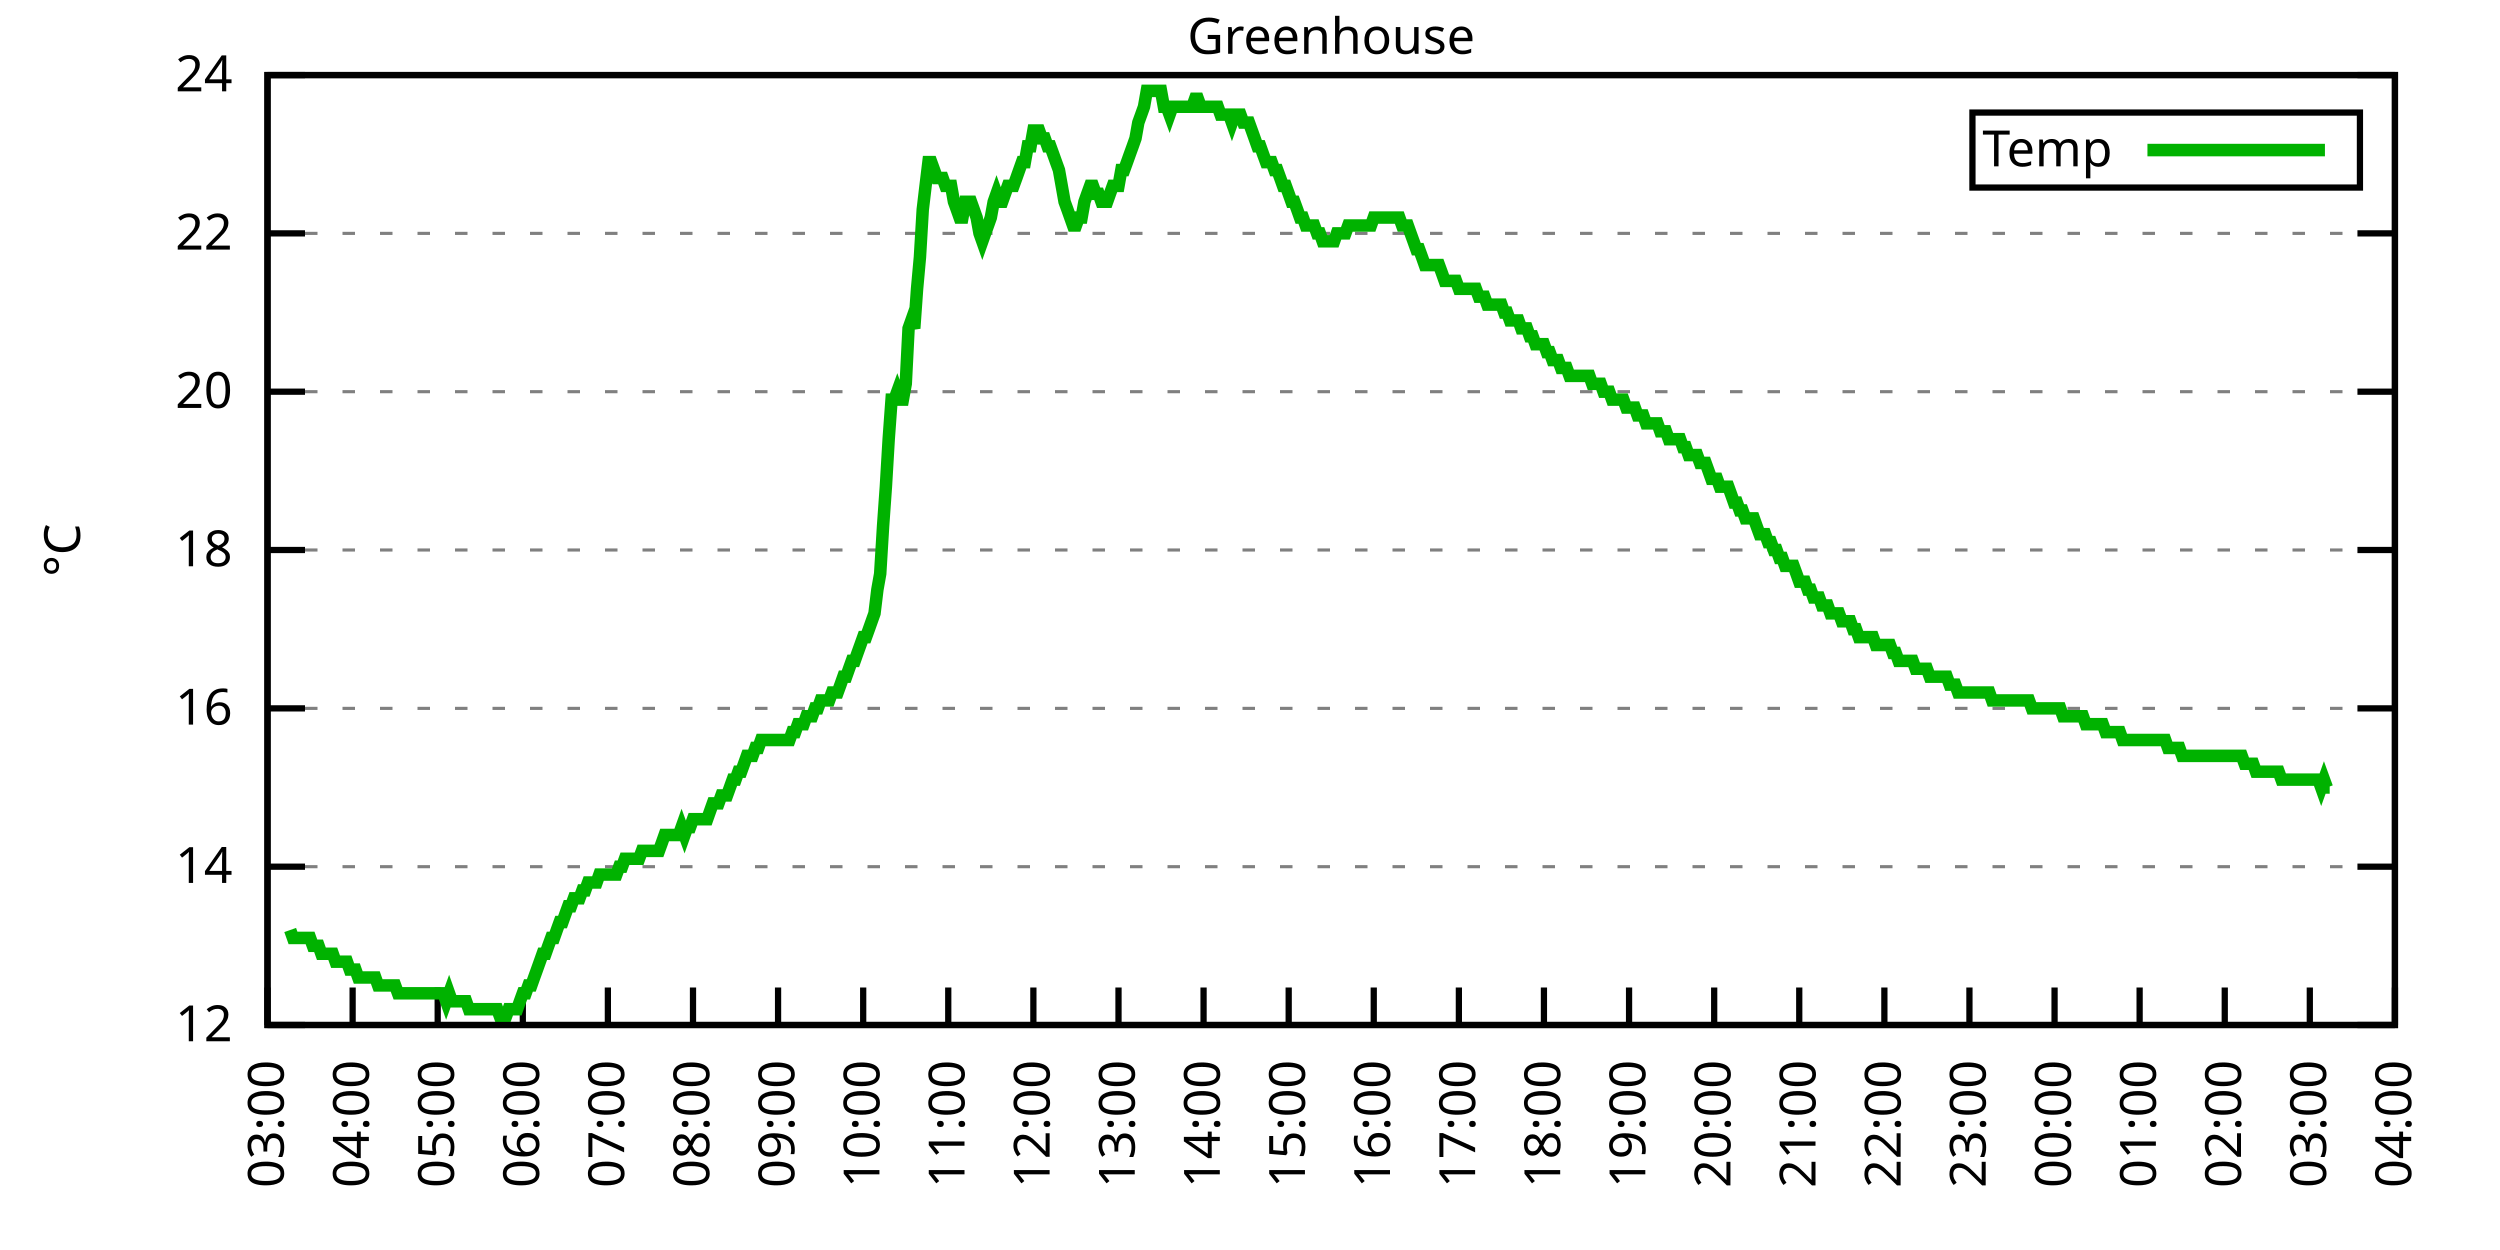
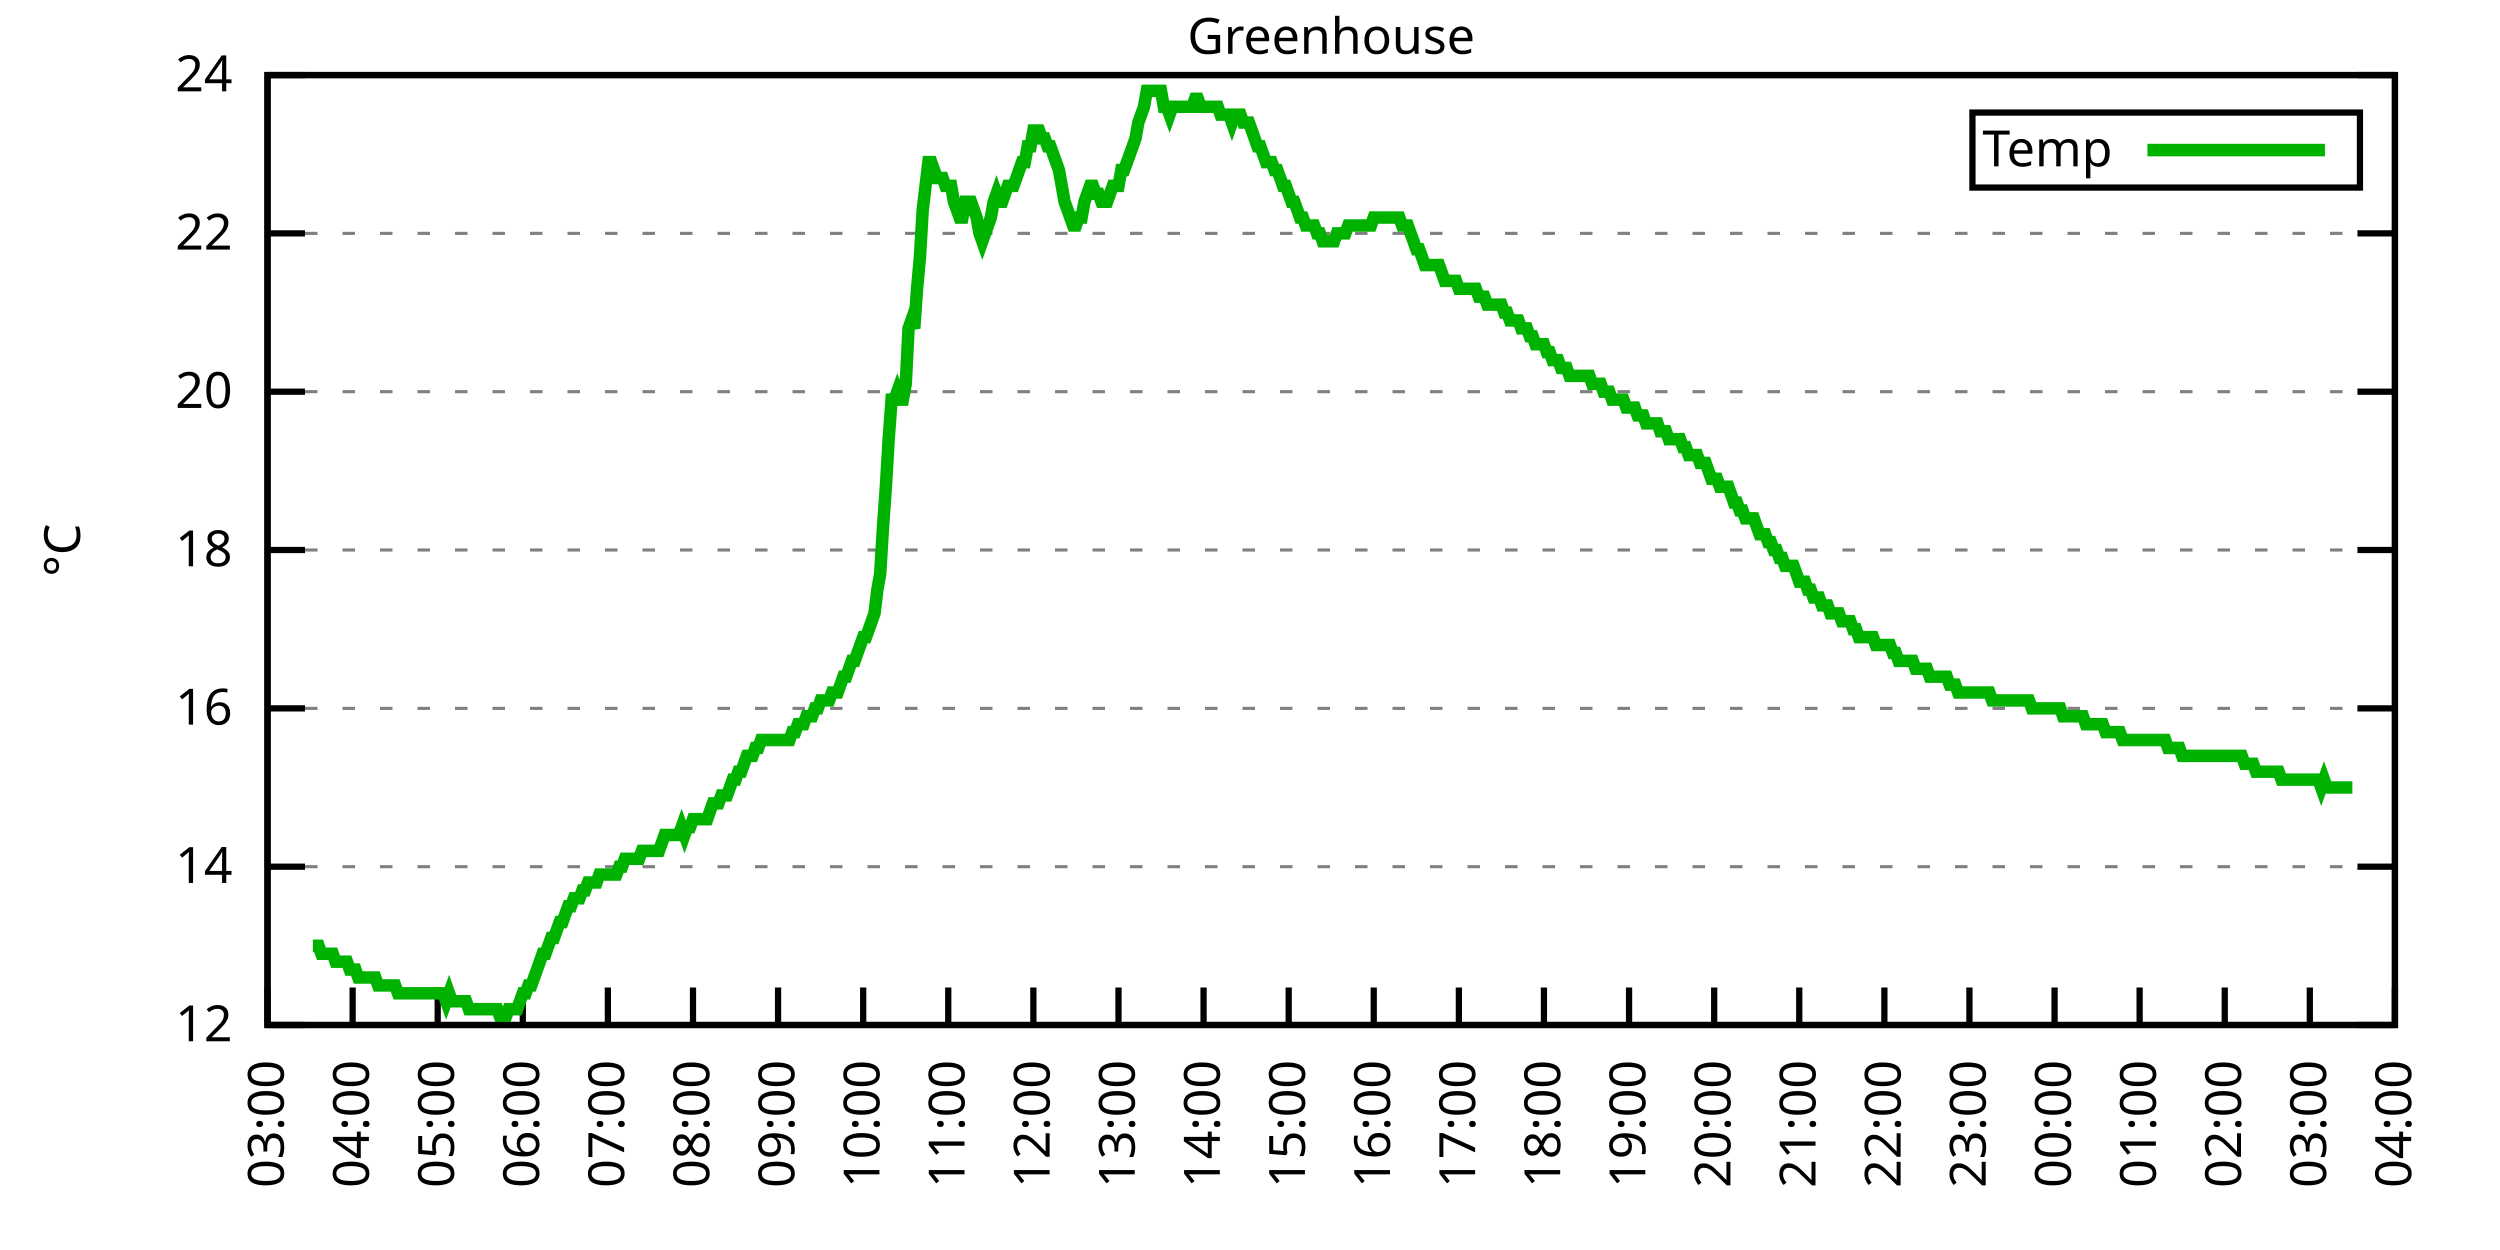
<svg xmlns="http://www.w3.org/2000/svg" xmlns:xlink="http://www.w3.org/1999/xlink" width="400" height="200" viewBox="0 0 400 200">
  <g id="gnuplot_canvas">
    <rect x="0" y="0" width="400" height="200" fill="none" />
    <defs>
      <circle id="gpDot" r="0.5" stroke-width="0.5" stroke="currentColor" />
      <path id="gpPt0" stroke-width="0.333" stroke="currentColor" d="M-1,0 h2 M0,-1 v2" />
      <path id="gpPt1" stroke-width="0.333" stroke="currentColor" d="M-1,-1 L1,1 M1,-1 L-1,1" />
      <path id="gpPt2" stroke-width="0.333" stroke="currentColor" d="M-1,0 L1,0 M0,-1 L0,1 M-1,-1 L1,1 M-1,1 L1,-1" />
      <rect id="gpPt3" stroke-width="0.333" stroke="currentColor" x="-1" y="-1" width="2" height="2" />
      <rect id="gpPt4" stroke-width="0.333" stroke="currentColor" fill="currentColor" x="-1" y="-1" width="2" height="2" />
      <circle id="gpPt5" stroke-width="0.333" stroke="currentColor" cx="0" cy="0" r="1" />
      <use xlink:href="#gpPt5" id="gpPt6" fill="currentColor" stroke="none" />
      <path id="gpPt7" stroke-width="0.333" stroke="currentColor" d="M0,-1.33 L-1.33,0.67 L1.33,0.67 z" />
      <use xlink:href="#gpPt7" id="gpPt8" fill="currentColor" stroke="none" />
      <use xlink:href="#gpPt7" id="gpPt9" stroke="currentColor" transform="rotate(180)" />
      <use xlink:href="#gpPt9" id="gpPt10" fill="currentColor" stroke="none" />
      <use xlink:href="#gpPt3" id="gpPt11" stroke="currentColor" transform="rotate(45)" />
      <use xlink:href="#gpPt11" id="gpPt12" fill="currentColor" stroke="none" />
      <path id="gpPt13" stroke-width="0.333" stroke="currentColor" d="M0,1.330 L1.265,0.411 L0.782,-1.067 L-0.782,-1.076 L-1.265,0.411 z" />
      <use xlink:href="#gpPt13" id="gpPt14" fill="currentColor" stroke="none" />
      <filter id="textbox" filterUnits="objectBoundingBox" x="0" y="0" height="1" width="1">
        <feFlood flood-color="white" flood-opacity="1" result="bgnd" />
        <feComposite in="SourceGraphic" in2="bgnd" operator="atop" />
      </filter>
      <filter id="greybox" filterUnits="objectBoundingBox" x="0" y="0" height="1" width="1">
        <feFlood flood-color="lightgrey" flood-opacity="1" result="grey" />
        <feComposite in="SourceGraphic" in2="grey" operator="atop" />
      </filter>
    </defs>
    <g fill="none" color="white" stroke="currentColor" stroke-width="1.00" stroke-linecap="butt" stroke-linejoin="miter">
</g>
    <g fill="none" color="black" stroke="currentColor" stroke-width="1.00" stroke-linecap="butt" stroke-linejoin="miter">
      <g stroke="none" shape-rendering="crispEdges">
        <polygon fill="rgb(255, 255, 255)" points="42.80,164.00 383.18,164.00 383.18,12.02 42.80,12.02 " />
      </g>
    </g>
    <g fill="none" color="black" stroke="currentColor" stroke-width="1.00" stroke-linecap="butt" stroke-linejoin="miter">
</g>
    <g fill="none" color="black" stroke="black" stroke-width="0.50" stroke-linecap="butt" stroke-linejoin="miter">
</g>
    <g fill="none" color="gray" stroke="currentColor" stroke-width="0.50" stroke-linecap="butt" stroke-linejoin="miter">
      <path stroke="gray" stroke-dasharray="2,4" class="gridline" d="M42.80,164.00 L383.19,164.00  " />
    </g>
    <g fill="none" color="gray" stroke="gray" stroke-width="1.00" stroke-linecap="butt" stroke-linejoin="miter">
</g>
    <g fill="none" color="black" stroke="currentColor" stroke-width="1.00" stroke-linecap="butt" stroke-linejoin="miter">
      <path stroke="black" d="M42.80,164.00 L48.80,164.00 M383.19,164.00 L377.19,164.00  " />
      <g transform="translate(37.20,166.60)" stroke="none" fill="black" font-family="Sans" font-size="8.00" text-anchor="end">
        <text>
          <tspan font-family="Sans"> 12</tspan>
        </text>
      </g>
    </g>
    <g fill="none" color="black" stroke="currentColor" stroke-width="1.00" stroke-linecap="butt" stroke-linejoin="miter">
</g>
    <g fill="none" color="black" stroke="black" stroke-width="0.50" stroke-linecap="butt" stroke-linejoin="miter">
</g>
    <g fill="none" color="gray" stroke="currentColor" stroke-width="0.50" stroke-linecap="butt" stroke-linejoin="miter">
      <path stroke="gray" stroke-dasharray="2,4" class="gridline" d="M42.80,138.67 L383.19,138.67  " />
    </g>
    <g fill="none" color="gray" stroke="gray" stroke-width="1.00" stroke-linecap="butt" stroke-linejoin="miter">
</g>
    <g fill="none" color="black" stroke="currentColor" stroke-width="1.00" stroke-linecap="butt" stroke-linejoin="miter">
      <path stroke="black" d="M42.80,138.67 L48.80,138.67 M383.19,138.67 L377.19,138.67  " />
      <g transform="translate(37.20,141.27)" stroke="none" fill="black" font-family="Sans" font-size="8.00" text-anchor="end">
        <text>
          <tspan font-family="Sans"> 14</tspan>
        </text>
      </g>
    </g>
    <g fill="none" color="black" stroke="currentColor" stroke-width="1.00" stroke-linecap="butt" stroke-linejoin="miter">
</g>
    <g fill="none" color="black" stroke="black" stroke-width="0.50" stroke-linecap="butt" stroke-linejoin="miter">
</g>
    <g fill="none" color="gray" stroke="currentColor" stroke-width="0.50" stroke-linecap="butt" stroke-linejoin="miter">
      <path stroke="gray" stroke-dasharray="2,4" class="gridline" d="M42.80,113.34 L383.19,113.34  " />
    </g>
    <g fill="none" color="gray" stroke="gray" stroke-width="1.00" stroke-linecap="butt" stroke-linejoin="miter">
</g>
    <g fill="none" color="black" stroke="currentColor" stroke-width="1.00" stroke-linecap="butt" stroke-linejoin="miter">
      <path stroke="black" d="M42.80,113.34 L48.80,113.34 M383.19,113.34 L377.19,113.34  " />
      <g transform="translate(37.20,115.94)" stroke="none" fill="black" font-family="Sans" font-size="8.00" text-anchor="end">
        <text>
          <tspan font-family="Sans"> 16</tspan>
        </text>
      </g>
    </g>
    <g fill="none" color="black" stroke="currentColor" stroke-width="1.00" stroke-linecap="butt" stroke-linejoin="miter">
</g>
    <g fill="none" color="black" stroke="black" stroke-width="0.50" stroke-linecap="butt" stroke-linejoin="miter">
</g>
    <g fill="none" color="gray" stroke="currentColor" stroke-width="0.50" stroke-linecap="butt" stroke-linejoin="miter">
      <path stroke="gray" stroke-dasharray="2,4" class="gridline" d="M42.80,88.00 L383.19,88.00  " />
    </g>
    <g fill="none" color="gray" stroke="gray" stroke-width="1.00" stroke-linecap="butt" stroke-linejoin="miter">
</g>
    <g fill="none" color="black" stroke="currentColor" stroke-width="1.00" stroke-linecap="butt" stroke-linejoin="miter">
      <path stroke="black" d="M42.80,88.00 L48.80,88.00 M383.19,88.00 L377.19,88.00  " />
      <g transform="translate(37.20,90.60)" stroke="none" fill="black" font-family="Sans" font-size="8.00" text-anchor="end">
        <text>
          <tspan font-family="Sans"> 18</tspan>
        </text>
      </g>
    </g>
    <g fill="none" color="black" stroke="currentColor" stroke-width="1.00" stroke-linecap="butt" stroke-linejoin="miter">
</g>
    <g fill="none" color="black" stroke="black" stroke-width="0.50" stroke-linecap="butt" stroke-linejoin="miter">
</g>
    <g fill="none" color="gray" stroke="currentColor" stroke-width="0.50" stroke-linecap="butt" stroke-linejoin="miter">
      <path stroke="gray" stroke-dasharray="2,4" class="gridline" d="M42.80,62.67 L383.19,62.67  " />
    </g>
    <g fill="none" color="gray" stroke="gray" stroke-width="1.00" stroke-linecap="butt" stroke-linejoin="miter">
</g>
    <g fill="none" color="black" stroke="currentColor" stroke-width="1.00" stroke-linecap="butt" stroke-linejoin="miter">
      <path stroke="black" d="M42.80,62.67 L48.80,62.67 M383.19,62.67 L377.19,62.67  " />
      <g transform="translate(37.20,65.27)" stroke="none" fill="black" font-family="Sans" font-size="8.00" text-anchor="end">
        <text>
          <tspan font-family="Sans"> 20</tspan>
        </text>
      </g>
    </g>
    <g fill="none" color="black" stroke="currentColor" stroke-width="1.00" stroke-linecap="butt" stroke-linejoin="miter">
</g>
    <g fill="none" color="black" stroke="black" stroke-width="0.50" stroke-linecap="butt" stroke-linejoin="miter">
</g>
    <g fill="none" color="gray" stroke="currentColor" stroke-width="0.50" stroke-linecap="butt" stroke-linejoin="miter">
      <path stroke="gray" stroke-dasharray="2,4" class="gridline" d="M42.80,37.34 L383.19,37.34  " />
    </g>
    <g fill="none" color="gray" stroke="gray" stroke-width="1.00" stroke-linecap="butt" stroke-linejoin="miter">
</g>
    <g fill="none" color="black" stroke="currentColor" stroke-width="1.00" stroke-linecap="butt" stroke-linejoin="miter">
      <path stroke="black" d="M42.80,37.34 L48.80,37.34 M383.19,37.34 L377.19,37.34  " />
      <g transform="translate(37.20,39.94)" stroke="none" fill="black" font-family="Sans" font-size="8.00" text-anchor="end">
        <text>
          <tspan font-family="Sans"> 22</tspan>
        </text>
      </g>
    </g>
    <g fill="none" color="black" stroke="currentColor" stroke-width="1.00" stroke-linecap="butt" stroke-linejoin="miter">
</g>
    <g fill="none" color="black" stroke="black" stroke-width="0.50" stroke-linecap="butt" stroke-linejoin="miter">
</g>
    <g fill="none" color="gray" stroke="currentColor" stroke-width="0.50" stroke-linecap="butt" stroke-linejoin="miter">
      <path stroke="gray" stroke-dasharray="2,4" class="gridline" d="M42.80,12.01 L383.19,12.01  " />
    </g>
    <g fill="none" color="gray" stroke="gray" stroke-width="1.00" stroke-linecap="butt" stroke-linejoin="miter">
</g>
    <g fill="none" color="black" stroke="currentColor" stroke-width="1.00" stroke-linecap="butt" stroke-linejoin="miter">
      <path stroke="black" d="M42.80,12.01 L48.80,12.01 M383.19,12.01 L377.19,12.01  " />
      <g transform="translate(37.20,14.61)" stroke="none" fill="black" font-family="Sans" font-size="8.00" text-anchor="end">
        <text>
          <tspan font-family="Sans"> 24</tspan>
        </text>
      </g>
    </g>
    <g fill="none" color="black" stroke="currentColor" stroke-width="1.00" stroke-linecap="butt" stroke-linejoin="miter">
      <path stroke="black" d="M42.80,164.00 L42.80,158.00  " />
      <g transform="translate(45.40,169.60) rotate(270.00)" stroke="none" fill="black" font-family="Sans" font-size="8.00" text-anchor="end">
        <text>
          <tspan font-family="Sans">03:00</tspan>
        </text>
      </g>
    </g>
    <g fill="none" color="black" stroke="currentColor" stroke-width="1.00" stroke-linecap="butt" stroke-linejoin="miter">
      <path stroke="black" d="M56.42,164.00 L56.42,158.00  " />
      <g transform="translate(59.02,169.60) rotate(270.00)" stroke="none" fill="black" font-family="Sans" font-size="8.00" text-anchor="end">
        <text>
          <tspan font-family="Sans">04:00</tspan>
        </text>
      </g>
    </g>
    <g fill="none" color="black" stroke="currentColor" stroke-width="1.00" stroke-linecap="butt" stroke-linejoin="miter">
      <path stroke="black" d="M70.03,164.00 L70.03,158.00  " />
      <g transform="translate(72.63,169.60) rotate(270.00)" stroke="none" fill="black" font-family="Sans" font-size="8.00" text-anchor="end">
        <text>
          <tspan font-family="Sans">05:00</tspan>
        </text>
      </g>
    </g>
    <g fill="none" color="black" stroke="currentColor" stroke-width="1.00" stroke-linecap="butt" stroke-linejoin="miter">
      <path stroke="black" d="M83.65,164.00 L83.65,158.00  " />
      <g transform="translate(86.25,169.60) rotate(270.00)" stroke="none" fill="black" font-family="Sans" font-size="8.00" text-anchor="end">
        <text>
          <tspan font-family="Sans">06:00</tspan>
        </text>
      </g>
    </g>
    <g fill="none" color="black" stroke="currentColor" stroke-width="1.00" stroke-linecap="butt" stroke-linejoin="miter">
      <path stroke="black" d="M97.26,164.00 L97.26,158.00  " />
      <g transform="translate(99.86,169.60) rotate(270.00)" stroke="none" fill="black" font-family="Sans" font-size="8.00" text-anchor="end">
        <text>
          <tspan font-family="Sans">07:00</tspan>
        </text>
      </g>
    </g>
    <g fill="none" color="black" stroke="currentColor" stroke-width="1.00" stroke-linecap="butt" stroke-linejoin="miter">
      <path stroke="black" d="M110.88,164.00 L110.88,158.00  " />
      <g transform="translate(113.48,169.60) rotate(270.00)" stroke="none" fill="black" font-family="Sans" font-size="8.00" text-anchor="end">
        <text>
          <tspan font-family="Sans">08:00</tspan>
        </text>
      </g>
    </g>
    <g fill="none" color="black" stroke="currentColor" stroke-width="1.00" stroke-linecap="butt" stroke-linejoin="miter">
      <path stroke="black" d="M124.49,164.00 L124.49,158.00  " />
      <g transform="translate(127.09,169.60) rotate(270.00)" stroke="none" fill="black" font-family="Sans" font-size="8.00" text-anchor="end">
        <text>
          <tspan font-family="Sans">09:00</tspan>
        </text>
      </g>
    </g>
    <g fill="none" color="black" stroke="currentColor" stroke-width="1.00" stroke-linecap="butt" stroke-linejoin="miter">
      <path stroke="black" d="M138.11,164.00 L138.11,158.00  " />
      <g transform="translate(140.71,169.60) rotate(270.00)" stroke="none" fill="black" font-family="Sans" font-size="8.00" text-anchor="end">
        <text>
          <tspan font-family="Sans">10:00</tspan>
        </text>
      </g>
    </g>
    <g fill="none" color="black" stroke="currentColor" stroke-width="1.00" stroke-linecap="butt" stroke-linejoin="miter">
      <path stroke="black" d="M151.72,164.00 L151.72,158.00  " />
      <g transform="translate(154.32,169.60) rotate(270.00)" stroke="none" fill="black" font-family="Sans" font-size="8.00" text-anchor="end">
        <text>
          <tspan font-family="Sans">11:00</tspan>
        </text>
      </g>
    </g>
    <g fill="none" color="black" stroke="currentColor" stroke-width="1.00" stroke-linecap="butt" stroke-linejoin="miter">
      <path stroke="black" d="M165.34,164.00 L165.34,158.00  " />
      <g transform="translate(167.94,169.60) rotate(270.00)" stroke="none" fill="black" font-family="Sans" font-size="8.00" text-anchor="end">
        <text>
          <tspan font-family="Sans">12:00</tspan>
        </text>
      </g>
    </g>
    <g fill="none" color="black" stroke="currentColor" stroke-width="1.00" stroke-linecap="butt" stroke-linejoin="miter">
      <path stroke="black" d="M178.96,164.00 L178.96,158.00  " />
      <g transform="translate(181.56,169.60) rotate(270.00)" stroke="none" fill="black" font-family="Sans" font-size="8.00" text-anchor="end">
        <text>
          <tspan font-family="Sans">13:00</tspan>
        </text>
      </g>
    </g>
    <g fill="none" color="black" stroke="currentColor" stroke-width="1.00" stroke-linecap="butt" stroke-linejoin="miter">
      <path stroke="black" d="M192.57,164.00 L192.57,158.00  " />
      <g transform="translate(195.17,169.60) rotate(270.00)" stroke="none" fill="black" font-family="Sans" font-size="8.00" text-anchor="end">
        <text>
          <tspan font-family="Sans">14:00</tspan>
        </text>
      </g>
    </g>
    <g fill="none" color="black" stroke="currentColor" stroke-width="1.00" stroke-linecap="butt" stroke-linejoin="miter">
      <path stroke="black" d="M206.19,164.00 L206.19,158.00  " />
      <g transform="translate(208.79,169.60) rotate(270.00)" stroke="none" fill="black" font-family="Sans" font-size="8.00" text-anchor="end">
        <text>
          <tspan font-family="Sans">15:00</tspan>
        </text>
      </g>
    </g>
    <g fill="none" color="black" stroke="currentColor" stroke-width="1.00" stroke-linecap="butt" stroke-linejoin="miter">
      <path stroke="black" d="M219.80,164.00 L219.80,158.00  " />
      <g transform="translate(222.40,169.60) rotate(270.00)" stroke="none" fill="black" font-family="Sans" font-size="8.00" text-anchor="end">
        <text>
          <tspan font-family="Sans">16:00</tspan>
        </text>
      </g>
    </g>
    <g fill="none" color="black" stroke="currentColor" stroke-width="1.00" stroke-linecap="butt" stroke-linejoin="miter">
      <path stroke="black" d="M233.42,164.00 L233.42,158.00  " />
      <g transform="translate(236.02,169.60) rotate(270.00)" stroke="none" fill="black" font-family="Sans" font-size="8.00" text-anchor="end">
        <text>
          <tspan font-family="Sans">17:00</tspan>
        </text>
      </g>
    </g>
    <g fill="none" color="black" stroke="currentColor" stroke-width="1.00" stroke-linecap="butt" stroke-linejoin="miter">
      <path stroke="black" d="M247.03,164.00 L247.03,158.00  " />
      <g transform="translate(249.63,169.60) rotate(270.00)" stroke="none" fill="black" font-family="Sans" font-size="8.00" text-anchor="end">
        <text>
          <tspan font-family="Sans">18:00</tspan>
        </text>
      </g>
    </g>
    <g fill="none" color="black" stroke="currentColor" stroke-width="1.00" stroke-linecap="butt" stroke-linejoin="miter">
      <path stroke="black" d="M260.65,164.00 L260.65,158.00  " />
      <g transform="translate(263.25,169.60) rotate(270.00)" stroke="none" fill="black" font-family="Sans" font-size="8.00" text-anchor="end">
        <text>
          <tspan font-family="Sans">19:00</tspan>
        </text>
      </g>
    </g>
    <g fill="none" color="black" stroke="currentColor" stroke-width="1.00" stroke-linecap="butt" stroke-linejoin="miter">
      <path stroke="black" d="M274.27,164.00 L274.27,158.00  " />
      <g transform="translate(276.87,169.60) rotate(270.00)" stroke="none" fill="black" font-family="Sans" font-size="8.00" text-anchor="end">
        <text>
          <tspan font-family="Sans">20:00</tspan>
        </text>
      </g>
    </g>
    <g fill="none" color="black" stroke="currentColor" stroke-width="1.00" stroke-linecap="butt" stroke-linejoin="miter">
      <path stroke="black" d="M287.88,164.00 L287.88,158.00  " />
      <g transform="translate(290.48,169.60) rotate(270.00)" stroke="none" fill="black" font-family="Sans" font-size="8.00" text-anchor="end">
        <text>
          <tspan font-family="Sans">21:00</tspan>
        </text>
      </g>
    </g>
    <g fill="none" color="black" stroke="currentColor" stroke-width="1.00" stroke-linecap="butt" stroke-linejoin="miter">
      <path stroke="black" d="M301.50,164.00 L301.50,158.00  " />
      <g transform="translate(304.10,169.60) rotate(270.00)" stroke="none" fill="black" font-family="Sans" font-size="8.00" text-anchor="end">
        <text>
          <tspan font-family="Sans">22:00</tspan>
        </text>
      </g>
    </g>
    <g fill="none" color="black" stroke="currentColor" stroke-width="1.00" stroke-linecap="butt" stroke-linejoin="miter">
      <path stroke="black" d="M315.11,164.00 L315.11,158.00  " />
      <g transform="translate(317.71,169.60) rotate(270.00)" stroke="none" fill="black" font-family="Sans" font-size="8.00" text-anchor="end">
        <text>
          <tspan font-family="Sans">23:00</tspan>
        </text>
      </g>
    </g>
    <g fill="none" color="black" stroke="currentColor" stroke-width="1.00" stroke-linecap="butt" stroke-linejoin="miter">
      <path stroke="black" d="M328.73,164.00 L328.73,158.00  " />
      <g transform="translate(331.33,169.60) rotate(270.00)" stroke="none" fill="black" font-family="Sans" font-size="8.00" text-anchor="end">
        <text>
          <tspan font-family="Sans">00:00</tspan>
        </text>
      </g>
    </g>
    <g fill="none" color="black" stroke="currentColor" stroke-width="1.00" stroke-linecap="butt" stroke-linejoin="miter">
      <path stroke="black" d="M342.34,164.00 L342.34,158.00  " />
      <g transform="translate(344.94,169.60) rotate(270.00)" stroke="none" fill="black" font-family="Sans" font-size="8.00" text-anchor="end">
        <text>
          <tspan font-family="Sans">01:00</tspan>
        </text>
      </g>
    </g>
    <g fill="none" color="black" stroke="currentColor" stroke-width="1.00" stroke-linecap="butt" stroke-linejoin="miter">
      <path stroke="black" d="M355.96,164.00 L355.96,158.00  " />
      <g transform="translate(358.56,169.60) rotate(270.00)" stroke="none" fill="black" font-family="Sans" font-size="8.00" text-anchor="end">
        <text>
          <tspan font-family="Sans">02:00</tspan>
        </text>
      </g>
    </g>
    <g fill="none" color="black" stroke="currentColor" stroke-width="1.00" stroke-linecap="butt" stroke-linejoin="miter">
      <path stroke="black" d="M369.57,164.00 L369.57,158.00  " />
      <g transform="translate(372.17,169.60) rotate(270.00)" stroke="none" fill="black" font-family="Sans" font-size="8.00" text-anchor="end">
        <text>
          <tspan font-family="Sans">03:00</tspan>
        </text>
      </g>
    </g>
    <g fill="none" color="black" stroke="currentColor" stroke-width="1.00" stroke-linecap="butt" stroke-linejoin="miter">
      <path stroke="black" d="M383.19,164.00 L383.19,158.00  " />
      <g transform="translate(385.79,169.60) rotate(270.00)" stroke="none" fill="black" font-family="Sans" font-size="8.00" text-anchor="end">
        <text>
          <tspan font-family="Sans">04:00</tspan>
        </text>
      </g>
    </g>
    <g fill="none" color="black" stroke="currentColor" stroke-width="1.00" stroke-linecap="butt" stroke-linejoin="miter">
</g>
    <g fill="none" color="black" stroke="currentColor" stroke-width="1.00" stroke-linecap="butt" stroke-linejoin="miter">
      <path stroke="black" d="M42.80,12.01 L42.80,164.00 L383.19,164.00 L383.19,12.01 L42.80,12.01 Z  " />
    </g>
    <g fill="none" color="black" stroke="currentColor" stroke-width="1.00" stroke-linecap="butt" stroke-linejoin="miter">
</g>
    <g fill="none" color="black" stroke="currentColor" stroke-width="1.00" stroke-linecap="butt" stroke-linejoin="miter">
      <path stroke="black" d="M315.59,30.01 L315.59,18.01 L377.59,18.01 L377.59,30.01 L315.59,30.01 Z  " />
    </g>
    <g id="Greenhouse_plot_1">
      <g fill="none" color="white" stroke="black" stroke-width="2.00" stroke-linecap="butt" stroke-linejoin="miter">
</g>
      <g fill="none" color="black" stroke="currentColor" stroke-width="2.00" stroke-linecap="butt" stroke-linejoin="miter">
        <g transform="translate(337.99,26.61)" stroke="none" fill="black" font-family="Sans" font-size="8.00" text-anchor="end">
          <text>
            <tspan font-family="Sans">Temp</tspan>
          </text>
        </g>
      </g>
      <g fill="none" color="black" stroke="currentColor" stroke-width="2.00" stroke-linecap="butt" stroke-linejoin="miter">
-         <path stroke="rgb(  0, 178,   0)" d="M343.59,24.01 L371.99,24.01 M46.43,148.80 L46.88,150.07 L47.34,150.07 L47.79,150.07 L48.25,150.07 L48.70,150.07   L49.15,150.07 L49.61,150.07 L50.06,151.33 L50.52,151.33 L50.97,151.33 L51.42,152.60 L51.88,152.60 L52.33,152.60   L52.78,152.60 L53.24,152.60 L53.69,153.87 L54.15,153.87 L54.60,153.87 L55.05,153.87 L55.51,153.87 L55.96,155.13   L56.42,155.13 L56.87,155.13 L57.32,156.40 L57.78,156.40 L58.23,156.40 L58.68,156.40 L59.14,156.40 L59.59,156.40   L60.05,156.40 L60.50,157.67 L60.95,157.67 L61.41,157.67 L61.86,157.67 L62.32,157.67 L62.77,157.67 L63.22,157.67   L63.68,158.93 L64.13,158.93 L64.58,158.93 L65.04,158.93 L65.49,158.93 L65.95,158.93 L66.40,158.93 L66.85,158.93   L67.31,158.93 L67.76,158.93 L68.22,158.93 L68.67,158.93 L69.12,158.93 L69.58,158.93 L70.03,158.93 L70.49,158.93   L70.94,158.93 L71.39,160.20 L71.85,158.93 L72.30,160.20 L72.75,160.20 L73.21,160.20 L73.66,160.20 L74.12,160.20   L74.57,160.20 L75.02,161.47 L75.48,161.47 L75.93,161.47 L76.39,161.47 L76.84,161.47 L77.29,161.47 L77.75,161.47   L78.20,161.47 L78.65,161.47 L79.11,161.47 L79.56,161.47 L80.02,162.73 L80.47,162.73 L80.92,162.73 L81.38,161.47   L81.83,161.47 L82.29,161.47 L82.74,161.47 L83.19,160.20 L83.65,158.93 L84.10,158.93 L84.55,157.67 L85.01,157.67   L85.46,156.40 L85.92,155.13 L86.37,153.87 L86.82,152.60 L87.28,152.60 L87.73,151.33 L88.19,150.07 L88.64,150.07   L89.09,148.80 L89.55,147.53 L90.00,147.53 L90.45,146.27 L90.91,145.00 L91.36,145.00 L91.82,143.73 L92.27,143.73   L92.72,143.73 L93.18,142.47 L93.63,142.47 L94.09,141.20 L94.54,141.20 L94.99,141.20 L95.45,141.20 L95.90,139.93   L96.35,139.93 L96.81,139.93 L97.26,139.93 L97.72,139.93 L98.17,139.93 L98.62,139.93 L99.08,138.67 L99.53,138.67   L99.99,137.40 L100.44,137.40 L100.89,137.40 L101.35,137.40 L101.80,137.40 L102.25,137.40 L102.71,136.14 L103.16,136.14   L103.62,136.14 L104.07,136.14 L104.52,136.14 L104.98,136.14 L105.43,136.14 L105.89,134.87 L106.34,133.60 L106.79,133.60   L107.25,133.60 L107.70,133.60 L108.15,133.60 L108.61,133.60 L109.06,132.34 L109.52,133.60 L109.97,132.34 L110.42,132.34   L110.88,131.07 L111.33,131.07 L111.79,131.07 L112.24,131.07 L112.69,131.07 L113.15,131.07 L113.60,129.80 L114.05,128.54   L114.51,128.54 L114.96,128.54 L115.42,127.27 L115.87,127.27 L116.32,127.27 L116.78,126.00 L117.23,124.74 L117.69,124.74   L118.14,123.47 L118.59,123.47 L119.05,122.20 L119.50,120.94 L119.96,120.94 L120.41,120.94 L120.86,119.67 L121.32,119.67   L121.77,118.40 L122.22,118.40 L122.68,118.40 L123.13,118.40 L123.59,118.40 L124.04,118.40 L124.49,118.40 L124.95,118.40   L125.40,118.40 L125.86,118.40 L126.31,118.40 L126.76,117.14 L127.22,117.14 L127.67,115.87 L128.12,115.87 L128.58,115.87   L129.03,114.60 L129.49,114.60 L129.94,114.60 L130.39,113.34 L130.85,113.34 L131.30,112.07 L131.76,112.07 L132.21,112.07   L132.66,112.07 L133.12,110.80 L133.57,110.80 L134.02,110.80 L134.48,109.54 L134.93,108.27 L135.39,108.27 L135.84,107.00   L136.29,105.74 L136.75,105.74 L137.20,104.47 L137.66,103.20 L138.11,101.94 L138.56,101.94 L139.02,100.67 L139.47,99.40   L139.92,98.14 L140.38,94.34 L140.83,91.80 L141.29,84.21 L141.74,77.87 L142.19,70.27 L142.65,63.94 L143.10,63.94   L143.56,62.67 L144.01,63.94 L144.46,63.94 L144.92,61.41 L145.37,52.54 L145.82,51.27 L146.28,52.54 L146.73,46.21   L147.19,41.14 L147.64,33.54 L148.09,29.74 L148.55,25.94 L149.00,25.94 L149.46,27.21 L149.91,28.48 L150.36,28.48   L150.82,28.48 L151.27,29.74 L151.72,29.74 L152.18,29.74 L152.63,32.28 L153.09,33.54 L153.54,34.81 L153.99,34.81   L154.45,32.28 L154.90,32.28 L155.36,32.28 L155.81,33.54 L156.26,34.81 L156.72,37.34 L157.17,38.61 L157.62,37.34   L158.08,36.08 L158.53,34.81 L158.99,32.28 L159.44,31.01 L159.89,32.28 L160.35,32.28 L160.80,31.01 L161.26,29.74   L161.71,29.74 L162.16,29.74 L162.62,28.48 L163.07,27.21 L163.52,25.94 L163.98,25.94 L164.43,23.41 L164.89,23.41   L165.34,20.88 L165.79,20.88 L166.25,20.88 L166.70,22.14 L167.16,22.14 L167.61,23.41 L168.06,23.41 L168.52,24.68   L168.97,25.94 L169.43,27.21 L169.88,29.74 L170.33,32.28 L170.79,33.54 L171.24,34.81 L171.69,36.08 L172.15,36.08   L172.60,34.81 L173.06,34.81 L173.51,32.28 L173.96,31.01 L174.42,29.74 L174.87,29.74 L175.33,31.01 L175.78,31.01   L176.23,32.28 L176.69,32.28 L177.14,32.28 L177.59,31.01 L178.05,29.74 L178.50,29.74 L178.96,29.74 L179.41,27.21   L179.86,27.21 L180.32,25.94 L180.77,24.68 L181.23,23.41 L181.68,22.14 L182.13,19.61 L182.59,18.34 L183.04,17.08   L183.49,14.54 L183.95,14.54 L184.40,14.54 L184.86,14.54 L185.31,14.54 L185.76,14.54 L186.22,17.08 L186.67,17.08   L187.13,18.34 L187.58,17.08 L188.03,17.08 L188.49,17.08 L188.94,17.08 L189.39,17.08 L189.85,17.08 L190.30,17.08   L190.76,17.08 L191.21,15.81 L191.66,15.81 L192.12,17.08 L192.57,17.08 L193.03,17.08 L193.48,17.08 L193.93,17.08   L194.39,17.08 L194.84,17.08 L195.29,18.34 L195.75,18.34 L196.20,18.34 L196.66,18.34 L197.11,19.61 L197.56,18.34   L198.02,18.34 L198.47,18.34 L198.93,19.61 L199.38,19.61 L199.83,19.61 L200.29,20.88 L200.74,22.14 L201.19,23.41   L201.65,23.41 L202.10,24.68 L202.56,25.94 L203.01,25.94 L203.46,25.94 L203.92,27.21 L204.37,27.21 L204.83,28.48   L205.28,29.74 L205.73,29.74 L206.19,31.01 L206.64,32.28 L207.09,32.28 L207.55,33.54 L208.00,34.81 L208.46,34.81   L208.91,36.08 L209.36,36.08 L209.82,36.08 L210.27,36.08 L210.73,37.34 L211.18,37.34 L211.63,38.61 L212.09,38.61   L212.54,38.61 L213.00,38.61 L213.45,38.61 L213.90,37.34 L214.36,37.34 L214.81,37.34 L215.26,37.34 L215.72,36.08   L216.17,36.08 L216.63,36.08 L217.08,36.08 L217.53,36.08 L217.99,36.08 L218.44,36.08 L218.90,36.08 L219.35,36.08   L219.80,34.81 L220.26,34.81 L220.71,34.81 L221.16,34.81 L221.62,34.81 L222.07,34.81 L222.53,34.81 L222.98,34.81   L223.43,34.81 L223.89,34.81 L224.34,36.08 L224.80,36.08 L225.25,36.08 L225.70,37.34 L226.16,38.61 L226.61,39.87   L227.06,39.87 L227.52,41.14 L227.97,42.41 L228.43,42.41 L228.88,42.41 L229.33,42.41 L229.79,42.41 L230.24,42.41   L230.70,43.67 L231.15,44.94 L231.60,44.94 L232.06,44.94 L232.51,44.94 L232.96,44.94 L233.42,46.21 L233.87,46.21   L234.33,46.21 L234.78,46.21 L235.23,46.21 L235.69,46.21 L236.14,46.21 L236.60,47.47 L237.05,47.47 L237.50,47.47   L237.96,48.74 L238.41,48.74 L238.86,48.74 L239.32,48.74 L239.77,48.74 L240.23,48.74 L240.68,50.01 L241.13,50.01   L241.59,51.27 L242.04,51.27 L242.50,51.27 L242.95,51.27 L243.40,52.54 L243.86,52.54 L244.31,52.54 L244.76,53.81   L245.22,53.81 L245.67,55.07 L246.13,55.07 L246.58,55.07 L247.03,55.07 L247.49,56.34 L247.94,56.34 L248.40,57.61   L248.85,57.61 L249.30,57.61 L249.76,58.87 L250.21,58.87 L250.66,58.87 L251.12,60.14 L251.57,60.14 L252.03,60.14   L252.48,60.14 L252.93,60.14 L253.39,60.14 L253.84,60.14 L254.30,60.14 L254.75,61.41 L255.20,61.41 L255.66,61.41   L256.11,61.41 L256.56,62.67 L257.02,62.67 L257.47,62.67 L257.93,63.94 L258.38,63.94 L258.83,63.94 L259.29,63.94   L259.74,63.94 L260.20,65.21 L260.65,65.21 L261.10,65.21 L261.56,65.21 L262.01,66.47 L262.47,66.47 L262.92,66.47   L263.37,67.74 L263.83,67.74 L264.28,67.74 L264.73,67.74 L265.19,67.74 L265.64,69.01 L266.10,69.01 L266.55,69.01   L267.00,70.27 L267.46,70.27 L267.91,70.27 L268.37,70.27 L268.82,70.27 L269.27,71.54 L269.73,71.54 L270.18,72.81   L270.63,72.81 L271.09,72.81 L271.54,72.81 L272.00,74.07 L272.45,74.07 L272.90,74.07 L273.36,75.34 L273.81,76.61   L274.27,76.61 L274.72,76.61 L275.17,77.87 L275.63,77.87 L276.08,77.87 L276.53,77.87 L276.99,79.14 L277.44,80.41   L277.90,80.41 L278.35,81.67 L278.80,81.67 L279.26,82.94 L279.71,82.94 L280.17,82.94 L280.62,82.94 L281.07,84.21   L281.53,85.47 L281.98,85.47 L282.43,85.47 L282.89,86.74 L283.34,86.74 L283.80,88.00 L284.25,88.00 L284.70,89.27   L285.16,89.27 L285.61,90.54 L286.07,90.54 L286.52,90.54 L286.97,90.54 L287.43,91.80 L287.88,93.07 L288.33,93.07   L288.79,93.07 L289.24,94.34 L289.70,94.34 L290.15,95.60 L290.60,95.60 L291.06,95.60 L291.51,96.87 L291.97,96.87   L292.42,96.87 L292.87,98.14 L293.33,98.14 L293.78,98.14 L294.23,98.14 L294.69,99.40 L295.14,99.40 L295.60,99.40   L296.05,99.40 L296.50,100.67 L296.96,100.67 L297.41,101.94 L297.87,101.94 L298.32,101.94 L298.77,101.94 L299.23,101.94   L299.68,101.94 L300.13,103.20 L300.59,103.20 L301.04,103.20 L301.50,103.20 L301.95,103.20 L302.40,103.20 L302.86,104.47   L303.31,104.47 L303.77,105.74 L304.22,105.74 L304.67,105.74 L305.13,105.74 L305.58,105.74 L306.03,105.74 L306.49,107.00   L306.94,107.00 L307.40,107.00 L307.85,107.00 L308.30,107.00 L308.76,108.27 L309.21,108.27 L309.67,108.27 L310.12,108.27   L310.57,108.27 L311.03,108.27 L311.48,108.27 L311.94,109.54 L312.39,109.54 L312.84,109.54 L313.30,110.80 L313.75,110.80   L314.20,110.80 L314.66,110.80 L315.11,110.80 L315.57,110.80 L316.02,110.80 L316.47,110.80 L316.93,110.80 L317.38,110.80   L317.84,110.80 L318.29,110.80 L318.74,112.07 L319.20,112.07 L319.65,112.07 L320.10,112.07 L320.56,112.07 L321.01,112.07   L321.47,112.07 L321.92,112.07 L322.37,112.07 L322.83,112.07 L323.28,112.07 L323.74,112.07 L324.19,112.07 L324.64,112.07   L325.10,113.34 L325.55,113.34 L326.00,113.34 L326.46,113.34 L326.91,113.34 L327.37,113.34 L327.82,113.34 L328.27,113.34   L328.73,113.34 L329.18,113.34 L329.64,113.34 L330.09,114.60 L330.54,114.60 L331.00,114.60 L331.45,114.60 L331.90,114.60   L332.36,114.60 L332.81,114.60 L333.27,114.60 L333.72,115.87 L334.17,115.87 L334.63,115.87 L335.08,115.87 L335.54,115.87   L335.99,115.87 L336.44,115.87 L336.90,117.14 L337.35,117.14 L337.80,117.14 L338.26,117.14 L338.71,117.14 L339.17,117.14   L339.62,118.40 L340.07,118.40 L340.53,118.40 L340.98,118.40 L341.44,118.40 L341.89,118.40 L342.34,118.40 L342.80,118.40   L343.25,118.40 L343.70,118.40 L344.16,118.40 L344.61,118.40 L345.07,118.40 L345.52,118.40 L345.97,118.40 L346.43,118.40   L346.88,119.67 L347.34,119.67 L347.79,119.67 L348.24,119.67 L348.70,119.67 L349.15,120.94 L349.60,120.94 L350.06,120.94   L350.51,120.94 L350.97,120.94 L351.42,120.94 L351.87,120.94 L352.33,120.94 L352.78,120.94 L353.24,120.94 L353.69,120.94   L354.14,120.94 L354.60,120.94 L355.05,120.94 L355.50,120.94 L355.96,120.94 L356.41,120.94 L356.87,120.94 L357.32,120.94   L357.77,120.94 L358.23,120.94 L358.68,120.94 L359.14,122.20 L359.59,122.20 L360.04,122.20 L360.50,122.20 L360.95,123.47   L361.41,123.47 L361.86,123.47 L362.31,123.47 L362.77,123.47 L363.22,123.47 L363.67,123.47 L364.13,123.47 L364.58,123.47   L365.04,124.74 L365.49,124.74 L365.94,124.74 L366.40,124.74 L366.85,124.74 L367.31,124.74 L367.76,124.74 L368.21,124.74   L368.67,124.74 L369.12,124.74 L369.57,124.74 L370.03,124.74 L370.48,124.74 L370.94,124.74 L371.39,126.00 L371.84,124.74   L372.30,126.00 L372.75,126.00  " />
+         <path stroke="rgb(  0, 178,   0)" d="M343.59,24.01 L371.99,24.01 M50.06,151.33 L50.52,151.33 L50.97,151.33 L51.42,152.60 L51.88,152.60 L52.33,152.60   L52.78,152.60 L53.24,152.60 L53.69,153.87 L54.15,153.87 L54.60,153.87 L55.05,153.87 L55.51,153.87 L55.96,155.13   L56.42,155.13 L56.87,155.13 L57.32,156.40 L57.78,156.40 L58.23,156.40 L58.68,156.40 L59.14,156.40 L59.59,156.40   L60.05,156.40 L60.50,157.67 L60.95,157.67 L61.41,157.67 L61.86,157.67 L62.32,157.67 L62.77,157.67 L63.22,157.67   L63.68,158.93 L64.13,158.93 L64.58,158.93 L65.04,158.93 L65.49,158.93 L65.95,158.93 L66.40,158.93 L66.85,158.93   L67.31,158.93 L67.76,158.93 L68.22,158.93 L68.67,158.93 L69.12,158.93 L69.58,158.93 L70.03,158.93 L70.49,158.93   L70.94,158.93 L71.39,160.20 L71.85,158.93 L72.30,160.20 L72.75,160.20 L73.21,160.20 L73.66,160.20 L74.12,160.20   L74.57,160.20 L75.02,161.47 L75.48,161.47 L75.93,161.47 L76.39,161.47 L76.84,161.47 L77.29,161.47 L77.75,161.47   L78.20,161.47 L78.65,161.47 L79.11,161.47 L79.56,161.47 L80.02,162.73 L80.47,162.73 L80.92,162.73 L81.38,161.47   L81.83,161.47 L82.29,161.47 L82.74,161.47 L83.19,160.20 L83.65,158.93 L84.10,158.93 L84.55,157.67 L85.01,157.67   L85.46,156.40 L85.92,155.13 L86.37,153.87 L86.82,152.60 L87.28,152.60 L87.73,151.33 L88.19,150.07 L88.64,150.07   L89.09,148.80 L89.55,147.53 L90.00,147.53 L90.45,146.27 L90.91,145.00 L91.36,145.00 L91.82,143.73 L92.27,143.73   L92.72,143.73 L93.18,142.47 L93.63,142.47 L94.09,141.20 L94.54,141.20 L94.99,141.20 L95.45,141.20 L95.90,139.93   L96.35,139.93 L96.81,139.93 L97.26,139.93 L97.72,139.93 L98.17,139.93 L98.62,139.93 L99.08,138.67 L99.53,138.67   L99.99,137.40 L100.44,137.40 L100.89,137.40 L101.35,137.40 L101.80,137.40 L102.25,137.40 L102.71,136.14 L103.16,136.14   L103.62,136.14 L104.07,136.14 L104.52,136.14 L104.98,136.14 L105.43,136.14 L105.89,134.87 L106.34,133.60 L106.79,133.60   L107.25,133.60 L107.70,133.60 L108.15,133.60 L108.61,133.60 L109.06,132.34 L109.52,133.60 L109.97,132.34 L110.42,132.34   L110.88,131.07 L111.33,131.07 L111.79,131.07 L112.24,131.07 L112.69,131.07 L113.15,131.07 L113.60,129.80 L114.05,128.54   L114.51,128.54 L114.96,128.54 L115.42,127.27 L115.87,127.27 L116.32,127.27 L116.78,126.00 L117.23,124.74 L117.69,124.74   L118.14,123.47 L118.59,123.47 L119.05,122.20 L119.50,120.94 L119.96,120.94 L120.41,120.94 L120.86,119.67 L121.32,119.67   L121.77,118.40 L122.22,118.40 L122.68,118.40 L123.13,118.40 L123.59,118.40 L124.04,118.40 L124.49,118.40 L124.95,118.40   L125.40,118.40 L125.86,118.40 L126.31,118.40 L126.76,117.14 L127.22,117.14 L127.67,115.87 L128.12,115.87 L128.58,115.87   L129.03,114.60 L129.49,114.60 L129.94,114.60 L130.39,113.34 L130.85,113.34 L131.30,112.07 L131.76,112.07 L132.21,112.07   L132.66,112.07 L133.12,110.80 L133.57,110.80 L134.02,110.80 L134.48,109.54 L134.93,108.27 L135.39,108.27 L135.84,107.00   L136.29,105.74 L136.75,105.74 L137.20,104.47 L137.66,103.20 L138.11,101.94 L138.56,101.94 L139.02,100.67 L139.47,99.40   L139.92,98.14 L140.38,94.34 L140.83,91.80 L141.29,84.21 L141.74,77.87 L142.19,70.27 L142.65,63.94 L143.10,63.94   L143.56,62.67 L144.01,63.94 L144.46,63.94 L144.92,61.41 L145.37,52.54 L145.82,51.27 L146.28,52.54 L146.73,46.21   L147.19,41.14 L147.64,33.54 L148.09,29.74 L148.55,25.94 L149.00,25.94 L149.46,27.21 L149.91,28.48 L150.36,28.48   L150.82,28.48 L151.27,29.74 L151.72,29.74 L152.18,29.74 L152.63,32.28 L153.09,33.54 L153.54,34.81 L153.99,34.81   L154.45,32.28 L154.90,32.28 L155.36,32.28 L155.81,33.54 L156.26,34.81 L156.72,37.34 L157.17,38.61 L157.62,37.34   L158.08,36.08 L158.53,34.81 L158.99,32.28 L159.44,31.01 L159.89,32.28 L160.35,32.28 L160.80,31.01 L161.26,29.74   L161.71,29.74 L162.16,29.74 L162.62,28.48 L163.07,27.21 L163.52,25.94 L163.98,25.94 L164.43,23.41 L164.89,23.41   L165.34,20.88 L165.79,20.88 L166.25,20.88 L166.70,22.14 L167.16,22.14 L167.61,23.41 L168.06,23.41 L168.52,24.68   L168.97,25.94 L169.43,27.21 L169.88,29.74 L170.33,32.28 L170.79,33.54 L171.24,34.81 L171.69,36.08 L172.15,36.08   L172.60,34.81 L173.06,34.81 L173.51,32.28 L173.96,31.01 L174.42,29.74 L174.87,29.74 L175.33,31.01 L175.78,31.01   L176.23,32.28 L176.69,32.28 L177.14,32.28 L177.59,31.01 L178.05,29.74 L178.50,29.74 L178.96,29.74 L179.41,27.21   L179.86,27.21 L180.32,25.94 L180.77,24.68 L181.23,23.41 L181.68,22.14 L182.13,19.61 L182.59,18.34 L183.04,17.08   L183.49,14.54 L183.95,14.54 L184.40,14.54 L184.86,14.54 L185.31,14.54 L185.76,14.54 L186.22,17.08 L186.67,17.08   L187.13,18.34 L187.58,17.08 L188.03,17.08 L188.49,17.08 L188.94,17.08 L189.39,17.08 L189.85,17.08 L190.30,17.08   L190.76,17.08 L191.21,15.81 L191.66,15.81 L192.12,17.08 L192.57,17.08 L193.03,17.08 L193.48,17.08 L193.93,17.08   L194.39,17.08 L194.84,17.08 L195.29,18.34 L195.75,18.34 L196.20,18.34 L196.66,18.34 L197.11,19.61 L197.56,18.34   L198.02,18.34 L198.47,18.34 L198.93,19.61 L199.38,19.61 L199.83,19.61 L200.29,20.88 L200.74,22.14 L201.19,23.41   L201.65,23.41 L202.10,24.68 L202.56,25.94 L203.01,25.94 L203.46,25.94 L203.92,27.21 L204.37,27.21 L204.83,28.48   L205.28,29.74 L205.73,29.74 L206.19,31.01 L206.64,32.28 L207.09,32.28 L207.55,33.54 L208.00,34.81 L208.46,34.81   L208.91,36.08 L209.36,36.08 L209.82,36.08 L210.27,36.08 L210.73,37.34 L211.18,37.34 L211.63,38.61 L212.09,38.61   L212.54,38.61 L213.00,38.61 L213.45,38.61 L213.90,37.34 L214.36,37.34 L214.81,37.34 L215.26,37.34 L215.72,36.08   L216.17,36.08 L216.63,36.08 L217.08,36.08 L217.53,36.08 L217.99,36.08 L218.44,36.08 L218.90,36.08 L219.35,36.08   L219.80,34.81 L220.26,34.81 L220.71,34.81 L221.16,34.81 L221.62,34.81 L222.07,34.81 L222.53,34.81 L222.98,34.81   L223.43,34.81 L223.89,34.81 L224.34,36.08 L224.80,36.08 L225.25,36.08 L225.70,37.34 L226.16,38.61 L226.61,39.87   L227.06,39.87 L227.52,41.14 L227.97,42.41 L228.43,42.41 L228.88,42.41 L229.33,42.41 L229.79,42.41 L230.24,42.41   L230.70,43.67 L231.15,44.94 L231.60,44.94 L232.06,44.94 L232.51,44.94 L232.96,44.94 L233.42,46.21 L233.87,46.21   L234.33,46.21 L234.78,46.21 L235.23,46.21 L235.69,46.21 L236.14,46.21 L236.60,47.47 L237.05,47.47 L237.50,47.47   L237.96,48.74 L238.41,48.74 L238.86,48.74 L239.32,48.74 L239.77,48.74 L240.23,48.74 L240.68,50.01 L241.13,50.01   L241.59,51.27 L242.04,51.27 L242.50,51.27 L242.95,51.27 L243.40,52.54 L243.86,52.54 L244.31,52.54 L244.76,53.81   L245.22,53.81 L245.67,55.07 L246.13,55.07 L246.58,55.07 L247.03,55.07 L247.49,56.34 L247.94,56.34 L248.40,57.61   L248.85,57.61 L249.30,57.61 L249.76,58.87 L250.21,58.87 L250.66,58.87 L251.12,60.14 L251.57,60.14 L252.03,60.14   L252.48,60.14 L252.93,60.14 L253.39,60.14 L253.84,60.14 L254.30,60.14 L254.75,61.41 L255.20,61.41 L255.66,61.41   L256.11,61.41 L256.56,62.67 L257.02,62.67 L257.47,62.67 L257.93,63.94 L258.38,63.94 L258.83,63.94 L259.29,63.94   L259.74,63.94 L260.20,65.21 L260.65,65.21 L261.10,65.21 L261.56,65.21 L262.01,66.47 L262.47,66.47 L262.92,66.47   L263.37,67.74 L263.83,67.74 L264.28,67.74 L264.73,67.74 L265.19,67.74 L265.64,69.01 L266.10,69.01 L266.55,69.01   L267.00,70.27 L267.46,70.27 L267.91,70.27 L268.37,70.27 L268.82,70.27 L269.27,71.54 L269.73,71.54 L270.18,72.81   L270.63,72.81 L271.09,72.81 L271.54,72.81 L272.00,74.07 L272.45,74.07 L272.90,74.07 L273.36,75.34 L273.81,76.61   L274.27,76.61 L274.72,76.61 L275.17,77.87 L275.63,77.87 L276.08,77.87 L276.53,77.87 L276.99,79.14 L277.44,80.41   L277.90,80.41 L278.35,81.67 L278.80,81.67 L279.26,82.94 L279.71,82.94 L280.17,82.94 L280.62,82.94 L281.07,84.21   L281.53,85.47 L281.98,85.47 L282.43,85.47 L282.89,86.74 L283.34,86.74 L283.80,88.00 L284.25,88.00 L284.70,89.27   L285.16,89.27 L285.61,90.54 L286.07,90.54 L286.52,90.54 L286.97,90.54 L287.43,91.80 L287.88,93.07 L288.33,93.07   L288.79,93.07 L289.24,94.34 L289.70,94.34 L290.15,95.60 L290.60,95.60 L291.06,95.60 L291.51,96.87 L291.97,96.87   L292.42,96.87 L292.87,98.14 L293.33,98.14 L293.78,98.14 L294.23,98.14 L294.69,99.40 L295.14,99.40 L295.60,99.40   L296.05,99.40 L296.50,100.67 L296.96,100.67 L297.41,101.94 L297.87,101.94 L298.32,101.94 L298.77,101.94 L299.23,101.94   L299.68,101.94 L300.13,103.20 L300.59,103.20 L301.04,103.20 L301.50,103.20 L301.95,103.20 L302.40,103.20 L302.86,104.47   L303.31,104.47 L303.77,105.74 L304.22,105.74 L304.67,105.74 L305.13,105.74 L305.58,105.74 L306.03,105.74 L306.49,107.00   L306.94,107.00 L307.40,107.00 L307.85,107.00 L308.30,107.00 L308.76,108.27 L309.21,108.27 L309.67,108.27 L310.12,108.27   L310.57,108.27 L311.03,108.27 L311.48,108.27 L311.94,109.54 L312.39,109.54 L312.84,109.54 L313.30,110.80 L313.75,110.80   L314.20,110.80 L314.66,110.80 L315.11,110.80 L315.57,110.80 L316.02,110.80 L316.47,110.80 L316.93,110.80 L317.38,110.80   L317.84,110.80 L318.29,110.80 L318.74,112.07 L319.20,112.07 L319.65,112.07 L320.10,112.07 L320.56,112.07 L321.01,112.07   L321.47,112.07 L321.92,112.07 L322.37,112.07 L322.83,112.07 L323.28,112.07 L323.74,112.07 L324.19,112.07 L324.64,112.07   L325.10,113.34 L325.55,113.34 L326.00,113.34 L326.46,113.34 L326.91,113.34 L327.37,113.34 L327.82,113.34 L328.27,113.34   L328.73,113.34 L329.18,113.34 L329.64,113.34 L330.09,114.60 L330.54,114.60 L331.00,114.60 L331.45,114.60 L331.90,114.60   L332.36,114.60 L332.81,114.60 L333.27,114.60 L333.72,115.87 L334.17,115.87 L334.63,115.87 L335.08,115.87 L335.54,115.87   L335.99,115.87 L336.44,115.87 L336.90,117.14 L337.35,117.14 L337.80,117.14 L338.26,117.14 L338.71,117.14 L339.17,117.14   L339.62,118.40 L340.07,118.40 L340.53,118.40 L340.98,118.40 L341.44,118.40 L341.89,118.40 L342.34,118.40 L342.80,118.40   L343.25,118.40 L343.70,118.40 L344.16,118.40 L344.61,118.40 L345.07,118.40 L345.52,118.40 L345.97,118.40 L346.43,118.40   L346.88,119.67 L347.34,119.67 L347.79,119.67 L348.24,119.67 L348.70,119.67 L349.15,120.94 L349.60,120.94 L350.06,120.94   L350.51,120.94 L350.97,120.94 L351.42,120.94 L351.87,120.94 L352.33,120.94 L352.78,120.94 L353.24,120.94 L353.69,120.94   L354.14,120.94 L354.60,120.94 L355.05,120.94 L355.50,120.94 L355.96,120.94 L356.41,120.94 L356.87,120.94 L357.32,120.94   L357.77,120.94 L358.23,120.94 L358.68,120.94 L359.14,122.20 L359.59,122.20 L360.04,122.20 L360.50,122.20 L360.95,123.47   L361.41,123.47 L361.86,123.47 L362.31,123.47 L362.77,123.47 L363.22,123.47 L363.67,123.47 L364.13,123.47 L364.58,123.47   L365.04,124.74 L365.49,124.74 L365.94,124.74 L366.40,124.74 L366.85,124.74 L367.31,124.74 L367.76,124.74 L368.21,124.74   L368.67,124.74 L369.12,124.74 L369.57,124.74 L370.03,124.74 L370.48,124.74 L370.94,124.74 L371.39,126.00 L371.84,124.74   L372.30,126.00 L372.75,126.00 L373.21,126.00 L373.66,126.00 L374.11,126.00 L374.57,126.00 L375.02,126.00 L375.47,126.00   L375.93,126.00 L376.38,126.00  " />
      </g>
    </g>
    <g fill="none" color="black" stroke="currentColor" stroke-width="2.00" stroke-linecap="butt" stroke-linejoin="miter">
</g>
    <g fill="none" color="black" stroke="black" stroke-width="1.00" stroke-linecap="butt" stroke-linejoin="miter">
</g>
    <g fill="none" color="black" stroke="currentColor" stroke-width="1.00" stroke-linecap="butt" stroke-linejoin="miter">
      <path stroke="black" d="M42.80,12.01 L42.80,164.00 L383.19,164.00 L383.19,12.01 L42.80,12.01 Z  " />
      <g transform="translate(12.80,88.01) rotate(270.00)" stroke="none" fill="black" font-family="Sans" font-size="8.00" text-anchor="middle">
        <text>
          <tspan font-family="Sans">°C</tspan>
        </text>
      </g>
    </g>
    <g fill="none" color="black" stroke="currentColor" stroke-width="1.00" stroke-linecap="butt" stroke-linejoin="miter">
</g>
    <g fill="none" color="black" stroke="currentColor" stroke-width="1.00" stroke-linecap="butt" stroke-linejoin="miter">
      <g transform="translate(212.99,8.61)" stroke="none" fill="black" font-family="Sans" font-size="8.00" text-anchor="middle">
        <text>
          <tspan font-family="Sans">Greenhouse</tspan>
        </text>
      </g>
    </g>
    <g fill="none" color="black" stroke="currentColor" stroke-width="1.00" stroke-linecap="butt" stroke-linejoin="miter">
</g>
  </g>
</svg>
